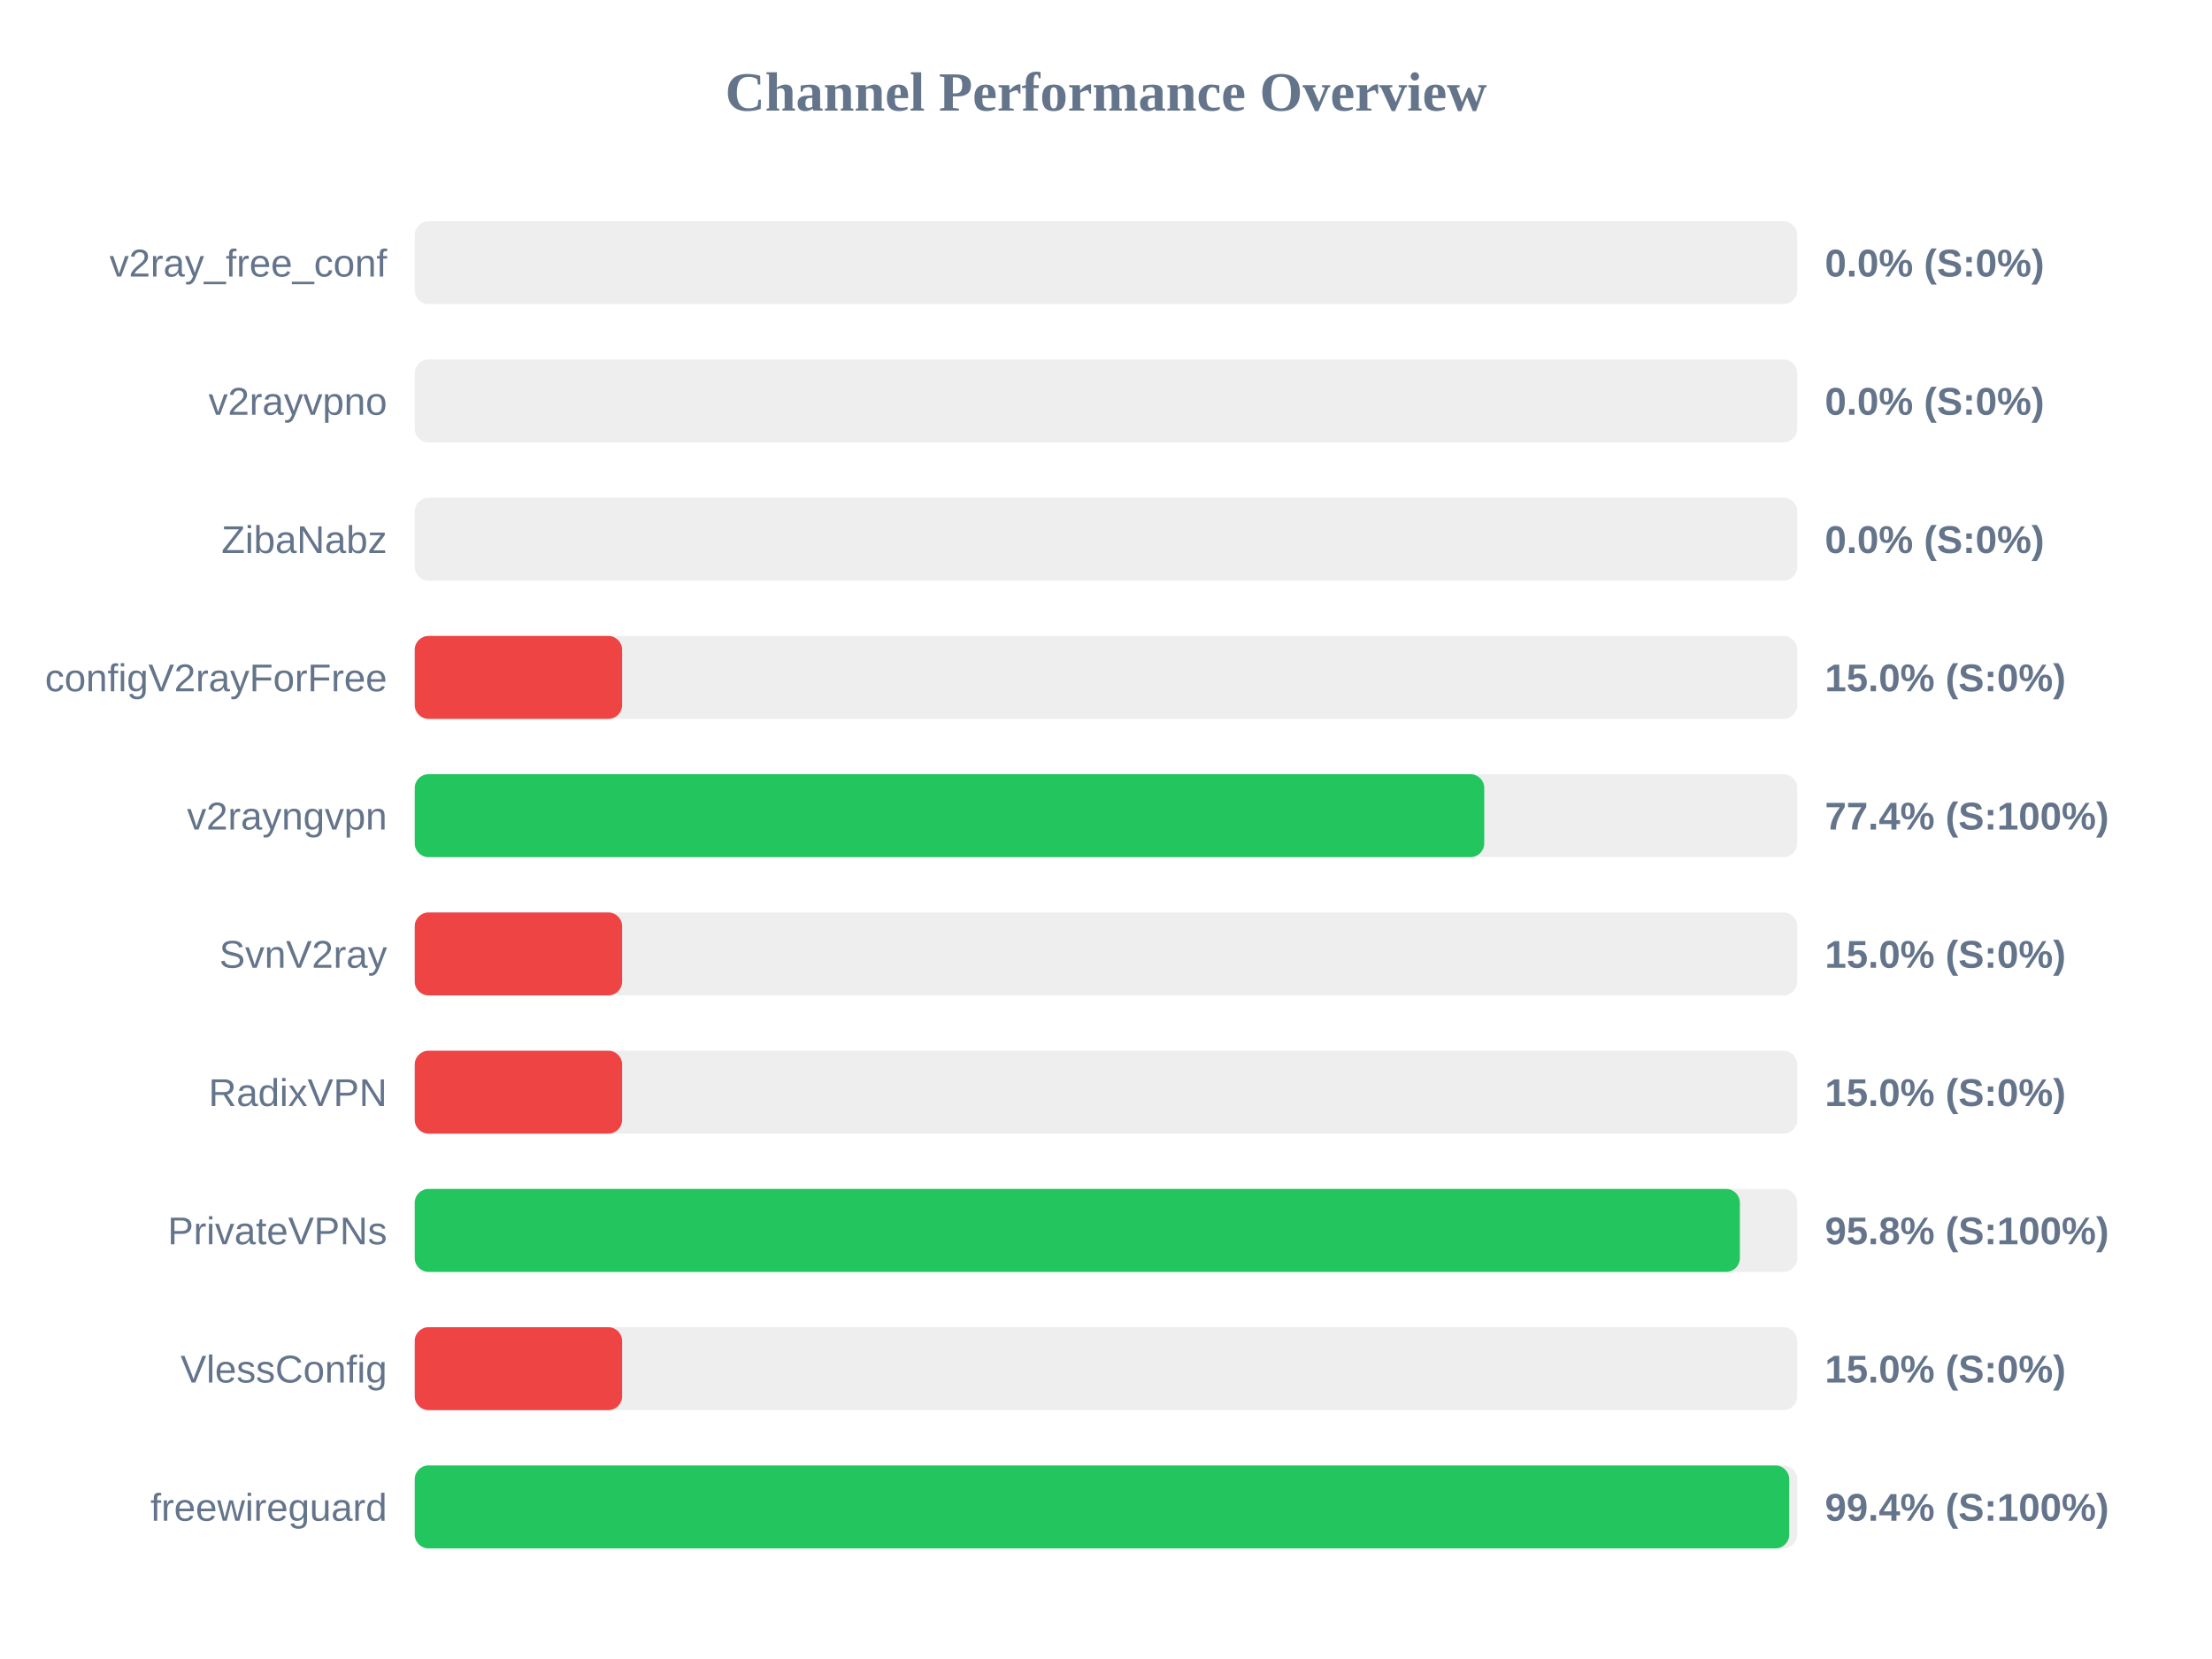
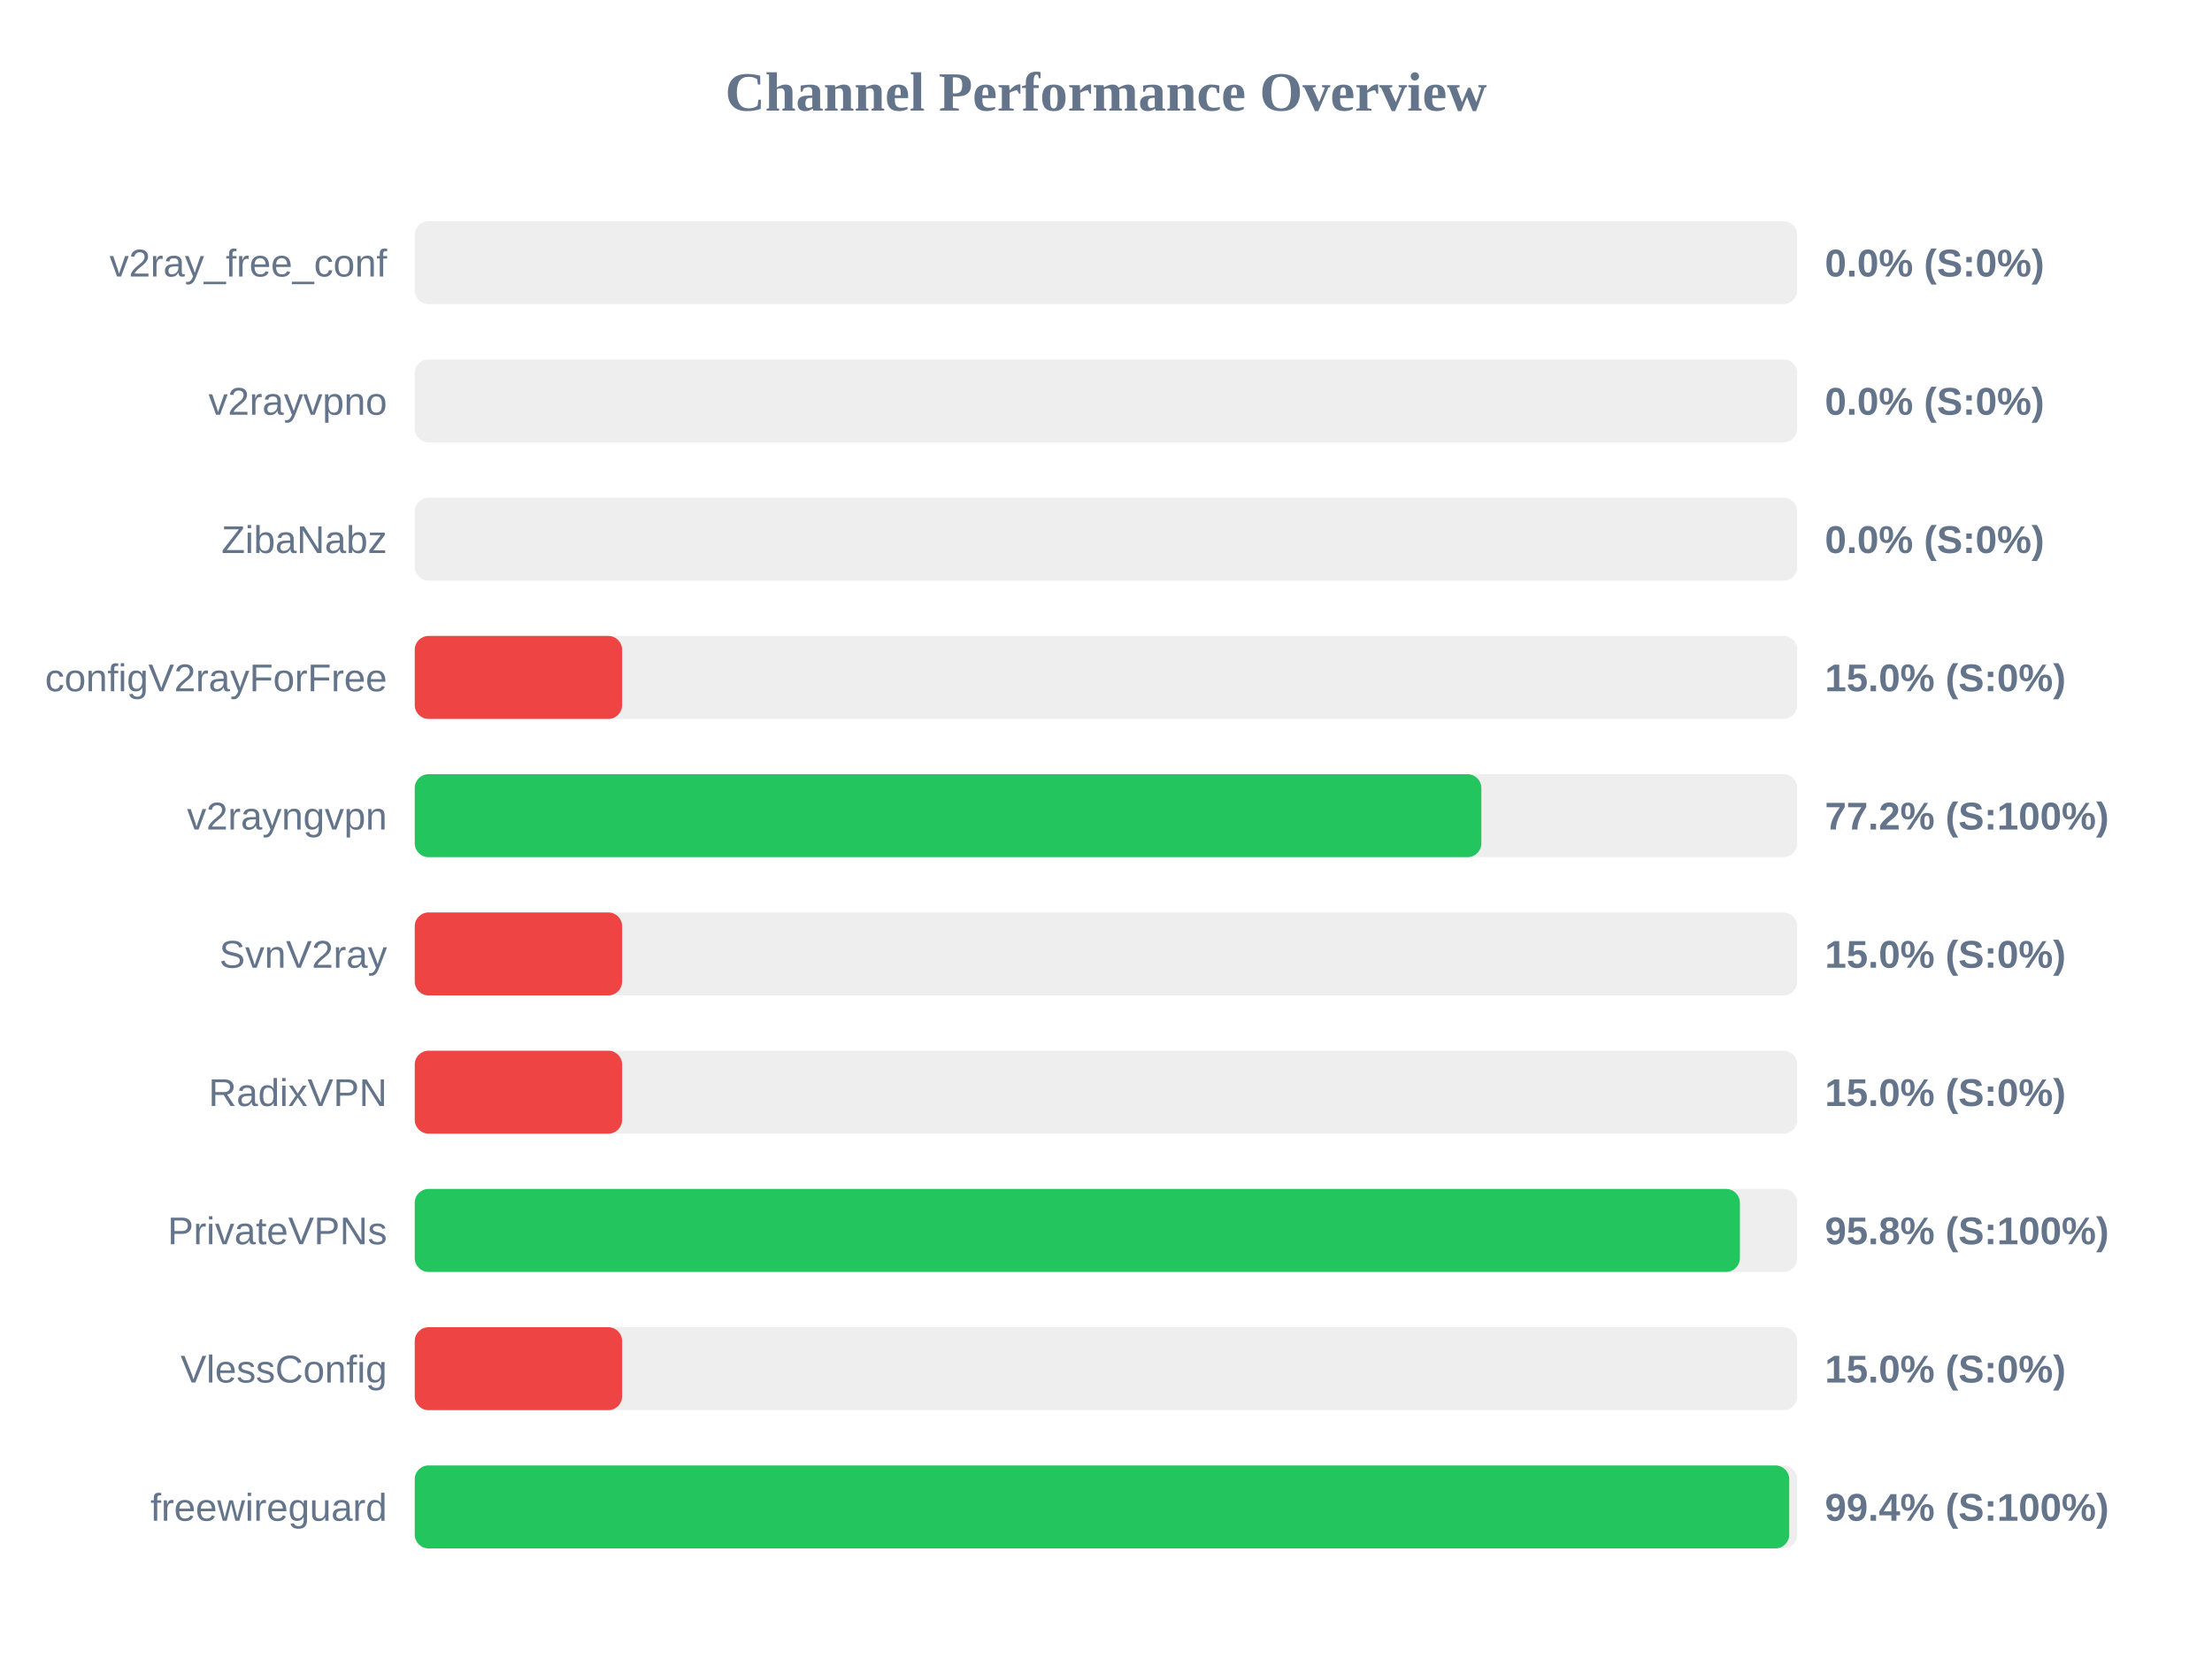
<svg xmlns="http://www.w3.org/2000/svg" width="800" height="600" version="1.1">
  <style>
        .row { font: 14px Arial; fill: #64748b; }
        .score { font: bold 14px Arial; fill: #64748b; }
    </style>
  <text x="400" y="40" text-anchor="middle" font-size="20px" font-weight="bold" fill="#64748b">Channel Performance Overview</text>
  <rect x="150" y="80" width="500" height="30" fill="#eee" rx="5" />
  <rect x="150" y="80" width="0.0" height="30" fill="#ef4444" rx="5" />
  <text x="140" y="100" text-anchor="end" class="row">v2ray_free_conf</text>
  <text x="660" y="100" text-anchor="start" class="score">0.0% (S:0%)</text>
  <rect x="150" y="130" width="500" height="30" fill="#eee" rx="5" />
  <rect x="150" y="130" width="0.0" height="30" fill="#ef4444" rx="5" />
  <text x="140" y="150" text-anchor="end" class="row">v2rayvpno</text>
  <text x="660" y="150" text-anchor="start" class="score">0.0% (S:0%)</text>
  <rect x="150" y="180" width="500" height="30" fill="#eee" rx="5" />
  <rect x="150" y="180" width="0.0" height="30" fill="#ef4444" rx="5" />
  <text x="140" y="200" text-anchor="end" class="row">ZibaNabz</text>
  <text x="660" y="200" text-anchor="start" class="score">0.0% (S:0%)</text>
  <rect x="150" y="230" width="500" height="30" fill="#eee" rx="5" />
  <rect x="150" y="230" width="75.0" height="30" fill="#ef4444" rx="5" />
  <text x="140" y="250" text-anchor="end" class="row">configV2rayForFree</text>
  <text x="660" y="250" text-anchor="start" class="score">15.0% (S:0%)</text>
  <rect x="150" y="280" width="500" height="30" fill="#eee" rx="5" />
-   <rect x="150" y="280" width="386.8" height="30" fill="#22c55e" rx="5" />
+   <rect x="150" y="280" width="385.75" height="30" fill="#22c55e" rx="5" />
  <text x="140" y="300" text-anchor="end" class="row">v2rayngvpn</text>
-   <text x="660" y="300" text-anchor="start" class="score">77.4% (S:100%)</text>
+   <text x="660" y="300" text-anchor="start" class="score">77.2% (S:100%)</text>
  <rect x="150" y="330" width="500" height="30" fill="#eee" rx="5" />
  <rect x="150" y="330" width="75.0" height="30" fill="#ef4444" rx="5" />
  <text x="140" y="350" text-anchor="end" class="row">SvnV2ray</text>
  <text x="660" y="350" text-anchor="start" class="score">15.0% (S:0%)</text>
  <rect x="150" y="380" width="500" height="30" fill="#eee" rx="5" />
  <rect x="150" y="380" width="75.0" height="30" fill="#ef4444" rx="5" />
  <text x="140" y="400" text-anchor="end" class="row">RadixVPN</text>
  <text x="660" y="400" text-anchor="start" class="score">15.0% (S:0%)</text>
  <rect x="150" y="430" width="500" height="30" fill="#eee" rx="5" />
  <rect x="150" y="430" width="479.25" height="30" fill="#22c55e" rx="5" />
  <text x="140" y="450" text-anchor="end" class="row">PrivateVPNs</text>
  <text x="660" y="450" text-anchor="start" class="score">95.8% (S:100%)</text>
  <rect x="150" y="480" width="500" height="30" fill="#eee" rx="5" />
  <rect x="150" y="480" width="75.0" height="30" fill="#ef4444" rx="5" />
  <text x="140" y="500" text-anchor="end" class="row">VlessConfig</text>
  <text x="660" y="500" text-anchor="start" class="score">15.0% (S:0%)</text>
  <rect x="150" y="530" width="500" height="30" fill="#eee" rx="5" />
  <rect x="150" y="530" width="497.1" height="30" fill="#22c55e" rx="5" />
  <text x="140" y="550" text-anchor="end" class="row">freewireguard</text>
  <text x="660" y="550" text-anchor="start" class="score">99.4% (S:100%)</text>
</svg>
